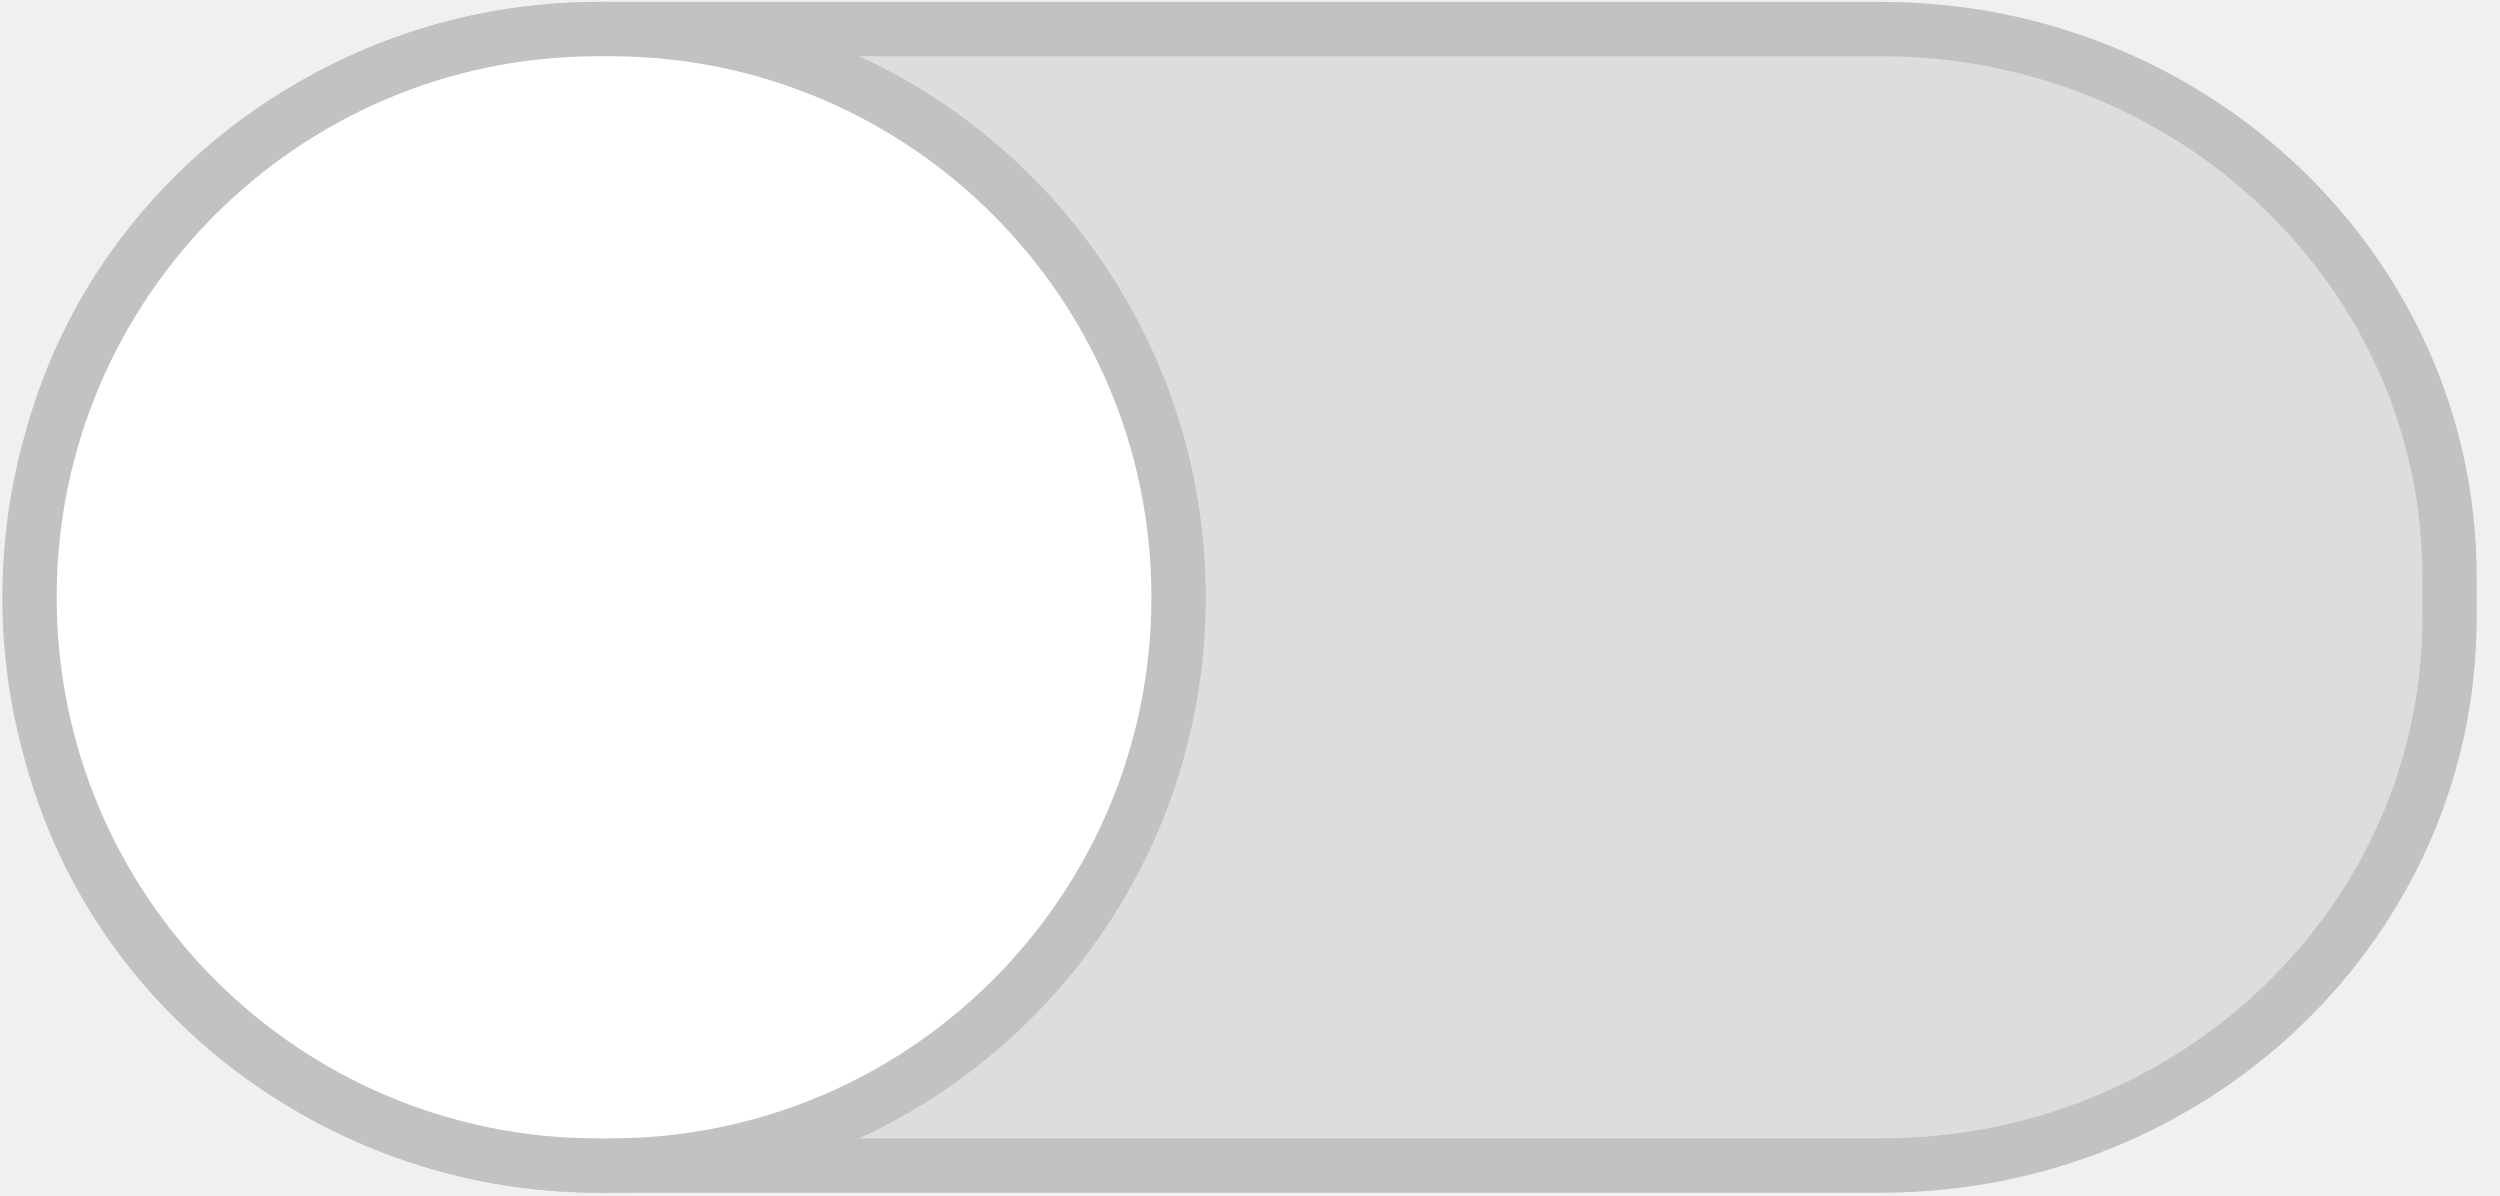
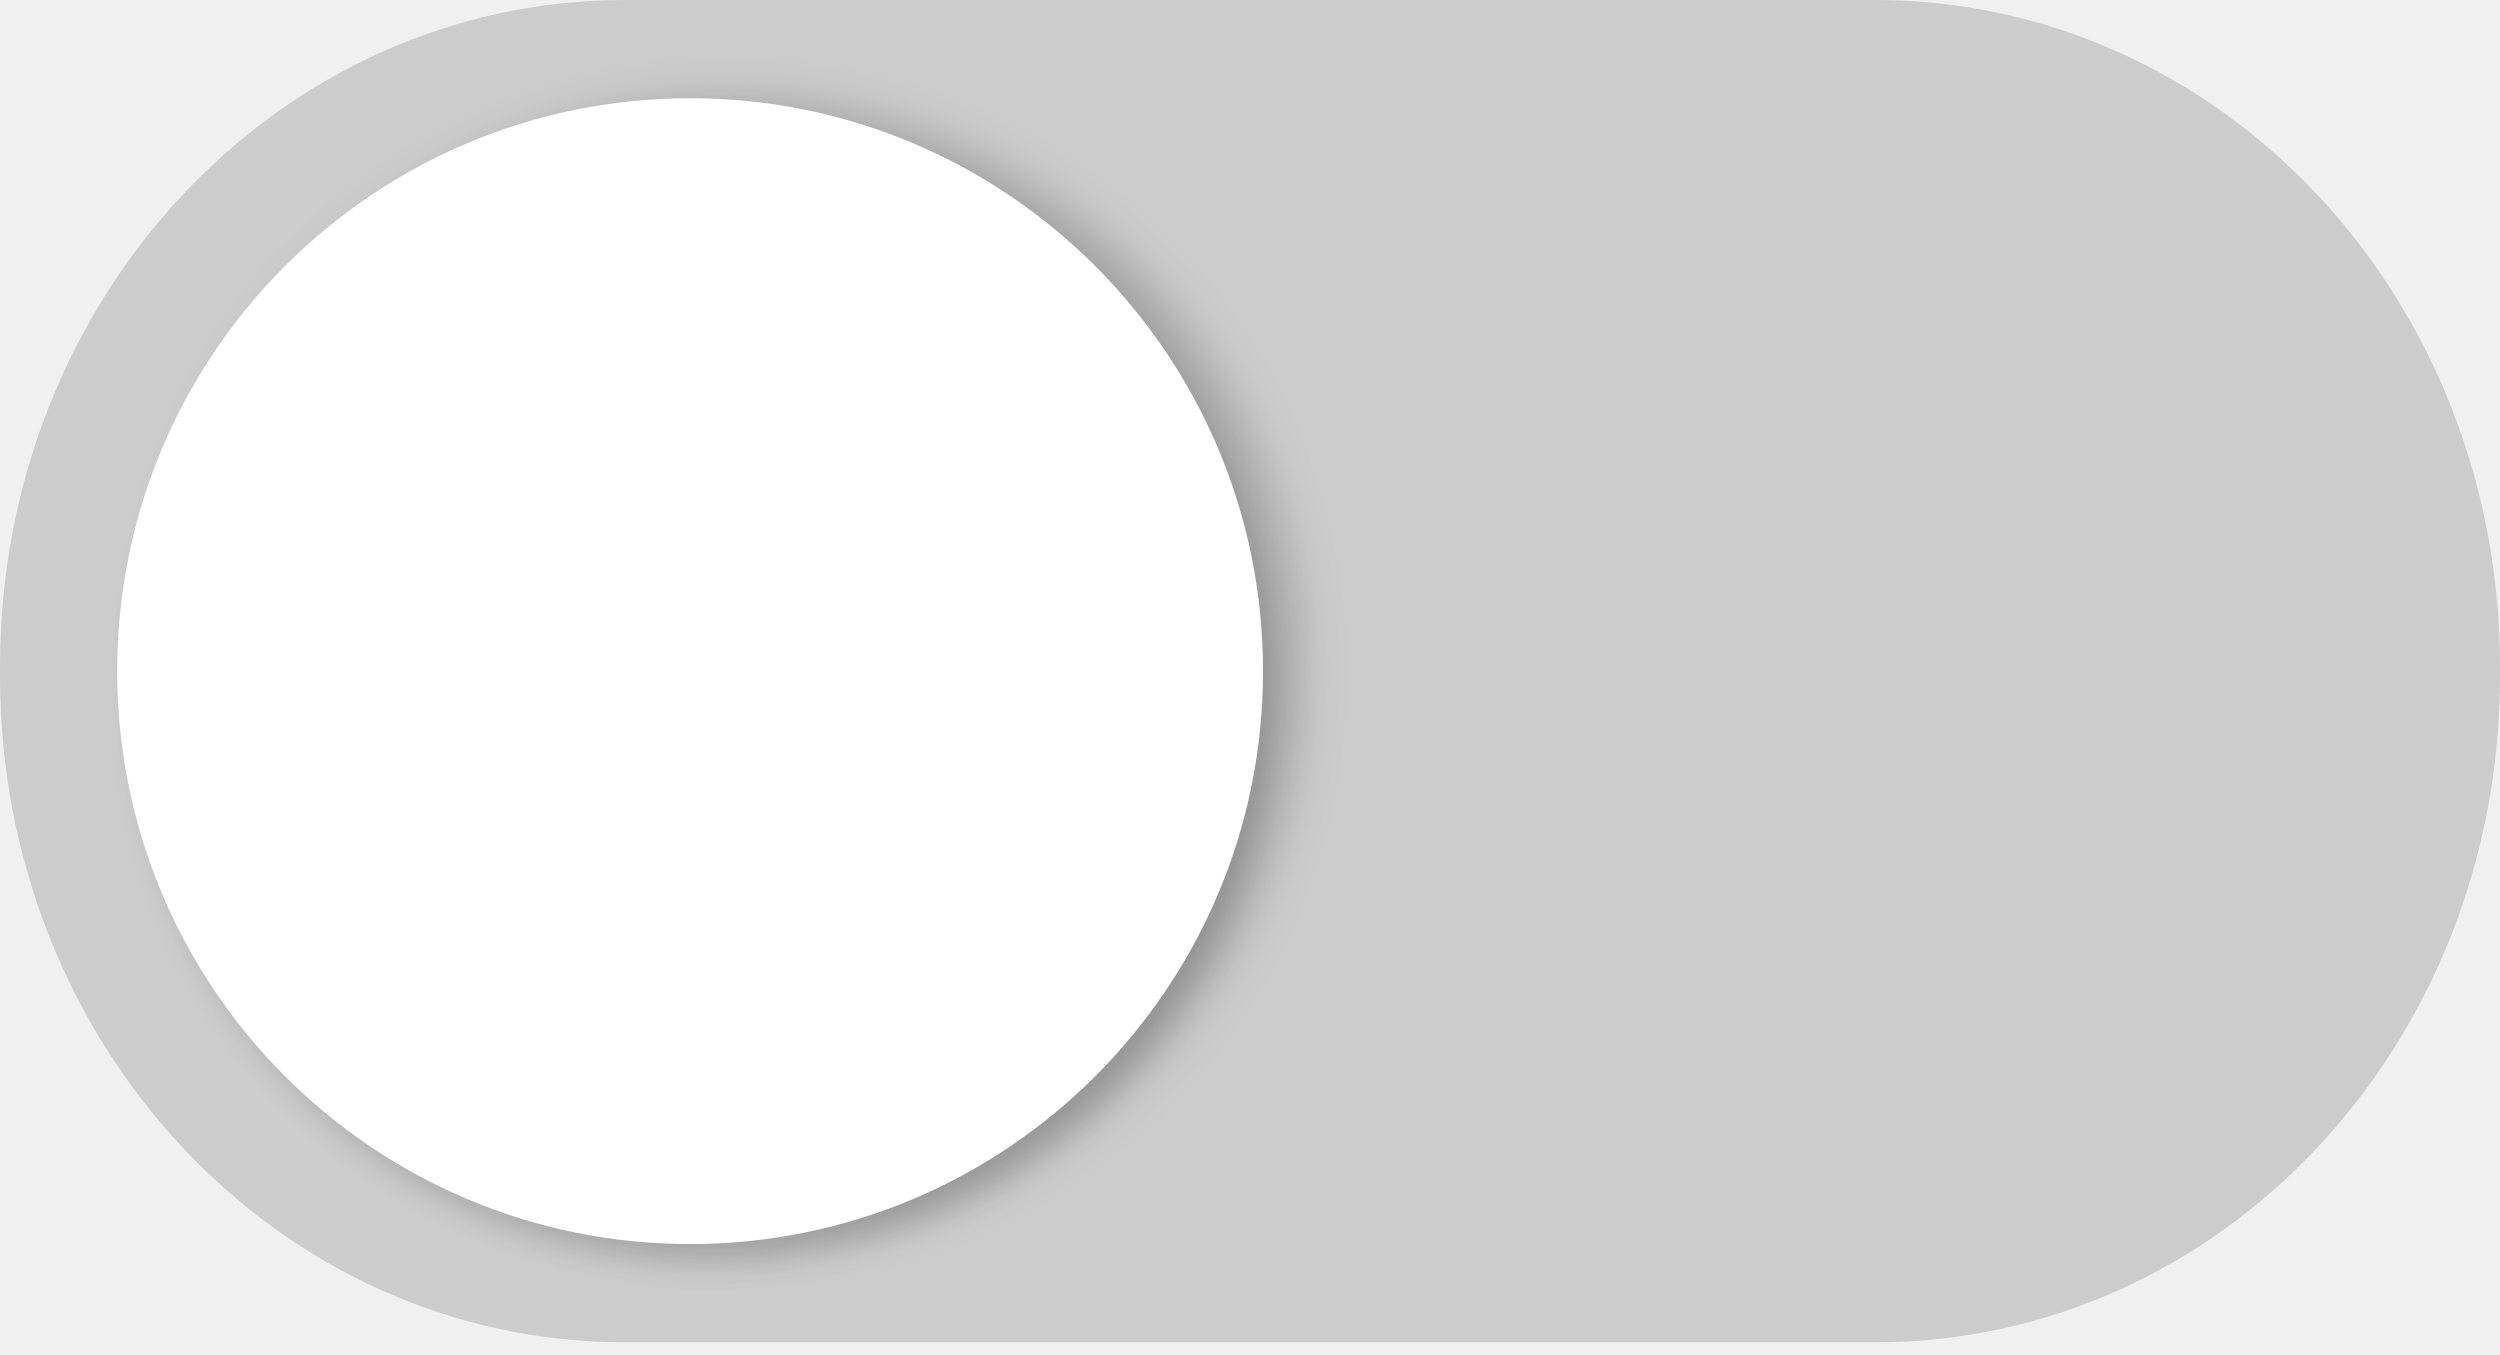
- <svg xmlns="http://www.w3.org/2000/svg" width="46" height="22" version="1.1" id="svg20">
-   <defs id="defs24" />
-   <rect id="rect2" ry="10.073" rx="10.455" y="0.535" x="0.625" height="20.911" width="44.446" style="fill:#dddddd;stroke:#c2c2c2;stroke-linecap:round;stroke-linejoin:round;marker:none;fill-opacity:1;stroke-opacity:1" />
-   <rect id="rect4" style="fill:#ffffff;stroke:#c2c2c2;stroke-linecap:round;stroke-linejoin:round;marker:none;fill-opacity:1;stroke-opacity:1" width="21.143" height="20.911" x="0.543" y="0.535" rx="10.455" ry="10.455" />
-   <g style="stroke-width:1.015;stroke-linecap:round;stroke-linejoin:round" id="g10" transform="matrix(0.97148,0,0,1,1658.914,-2844.09)">
-     <rect id="rect6" style="fill:#e1dedb;stroke:#cdc7c2;marker:none" width="49.409" height="26" x="-1242.732" y="1234.681" rx="13.556" ry="13.17" />
-     <rect id="rect8" ry="13.126" rx="13.511" y="1234.769" x="-1242.732" height="26" width="26.763" style="fill:#f8f7f7;stroke:#aa9f98;marker:none" />
-   </g>
-   <g style="stroke:#2b73cc;stroke-width:1.015" id="g16" transform="matrix(0.97148,0,0,1,1658.914,-2804.09)">
-     <rect id="rect12" ry="13.17" rx="13.556" y="1234.681" x="-1242.732" height="26" width="49.409" style="fill:#3081e3;marker:none" />
-     <rect id="rect14" style="fill:#f8f7f7;stroke-linecap:round;stroke-linejoin:round;marker:none" width="26.763" height="26" x="-1220.086" y="1234.769" rx="13.511" ry="13.126" />
-   </g>
+ <svg xmlns="http://www.w3.org/2000/svg" version="1.1" viewBox="0 0 48 26">
+   <defs>
+     <filter id="b" x="-.027" y="-.027" width="1.054" height="1.054" color-interpolation-filters="sRGB">
+       <feGaussianBlur stdDeviation=".72" />
+     </filter>
+     <filter id="a" x="-.048" y="-.048" width="1.096" height="1.096" color-interpolation-filters="sRGB">
+       <feGaussianBlur stdDeviation="1.28" />
+     </filter>
+   </defs>
+   <rect x=".625" y=".636" width="46.75" height="24.5" rx="11.688" ry="12.25" enable-background="new" fill="#ccc" />
+   <circle transform="matrix(.34152 0 0 .34277 26.407 21.005)" cx="-36.264" cy="-23.622" r="32" enable-background="new" filter="url(#a)" opacity=".2" />
+   <circle transform="translate(25.865 21.441) scale(.34097)" cx="-36.264" cy="-23.622" r="32" enable-background="new" filter="url(#b)" opacity=".1" />
+   <circle cx="13.25" cy="12.886" r="11" enable-background="new" fill="#fff" />
+   <path d="M12 0C5.352 0 0 5.707 0 12.797v.179c0 7.09 5.352 12.797 12 12.797h24c6.648 0 12-5.707 12-12.797v-.179C48 5.707 42.648 0 36 0zm.333.716h23.333c6.464 0 11.667 5.39 11.667 12.086v.17c0 6.694-5.203 12.085-11.667 12.085H12.333C5.87 25.057.666 19.667.666 12.971v-.17C.666 6.107 5.87.717 12.333.717z" enable-background="new" fill="#ccc" />
</svg>
